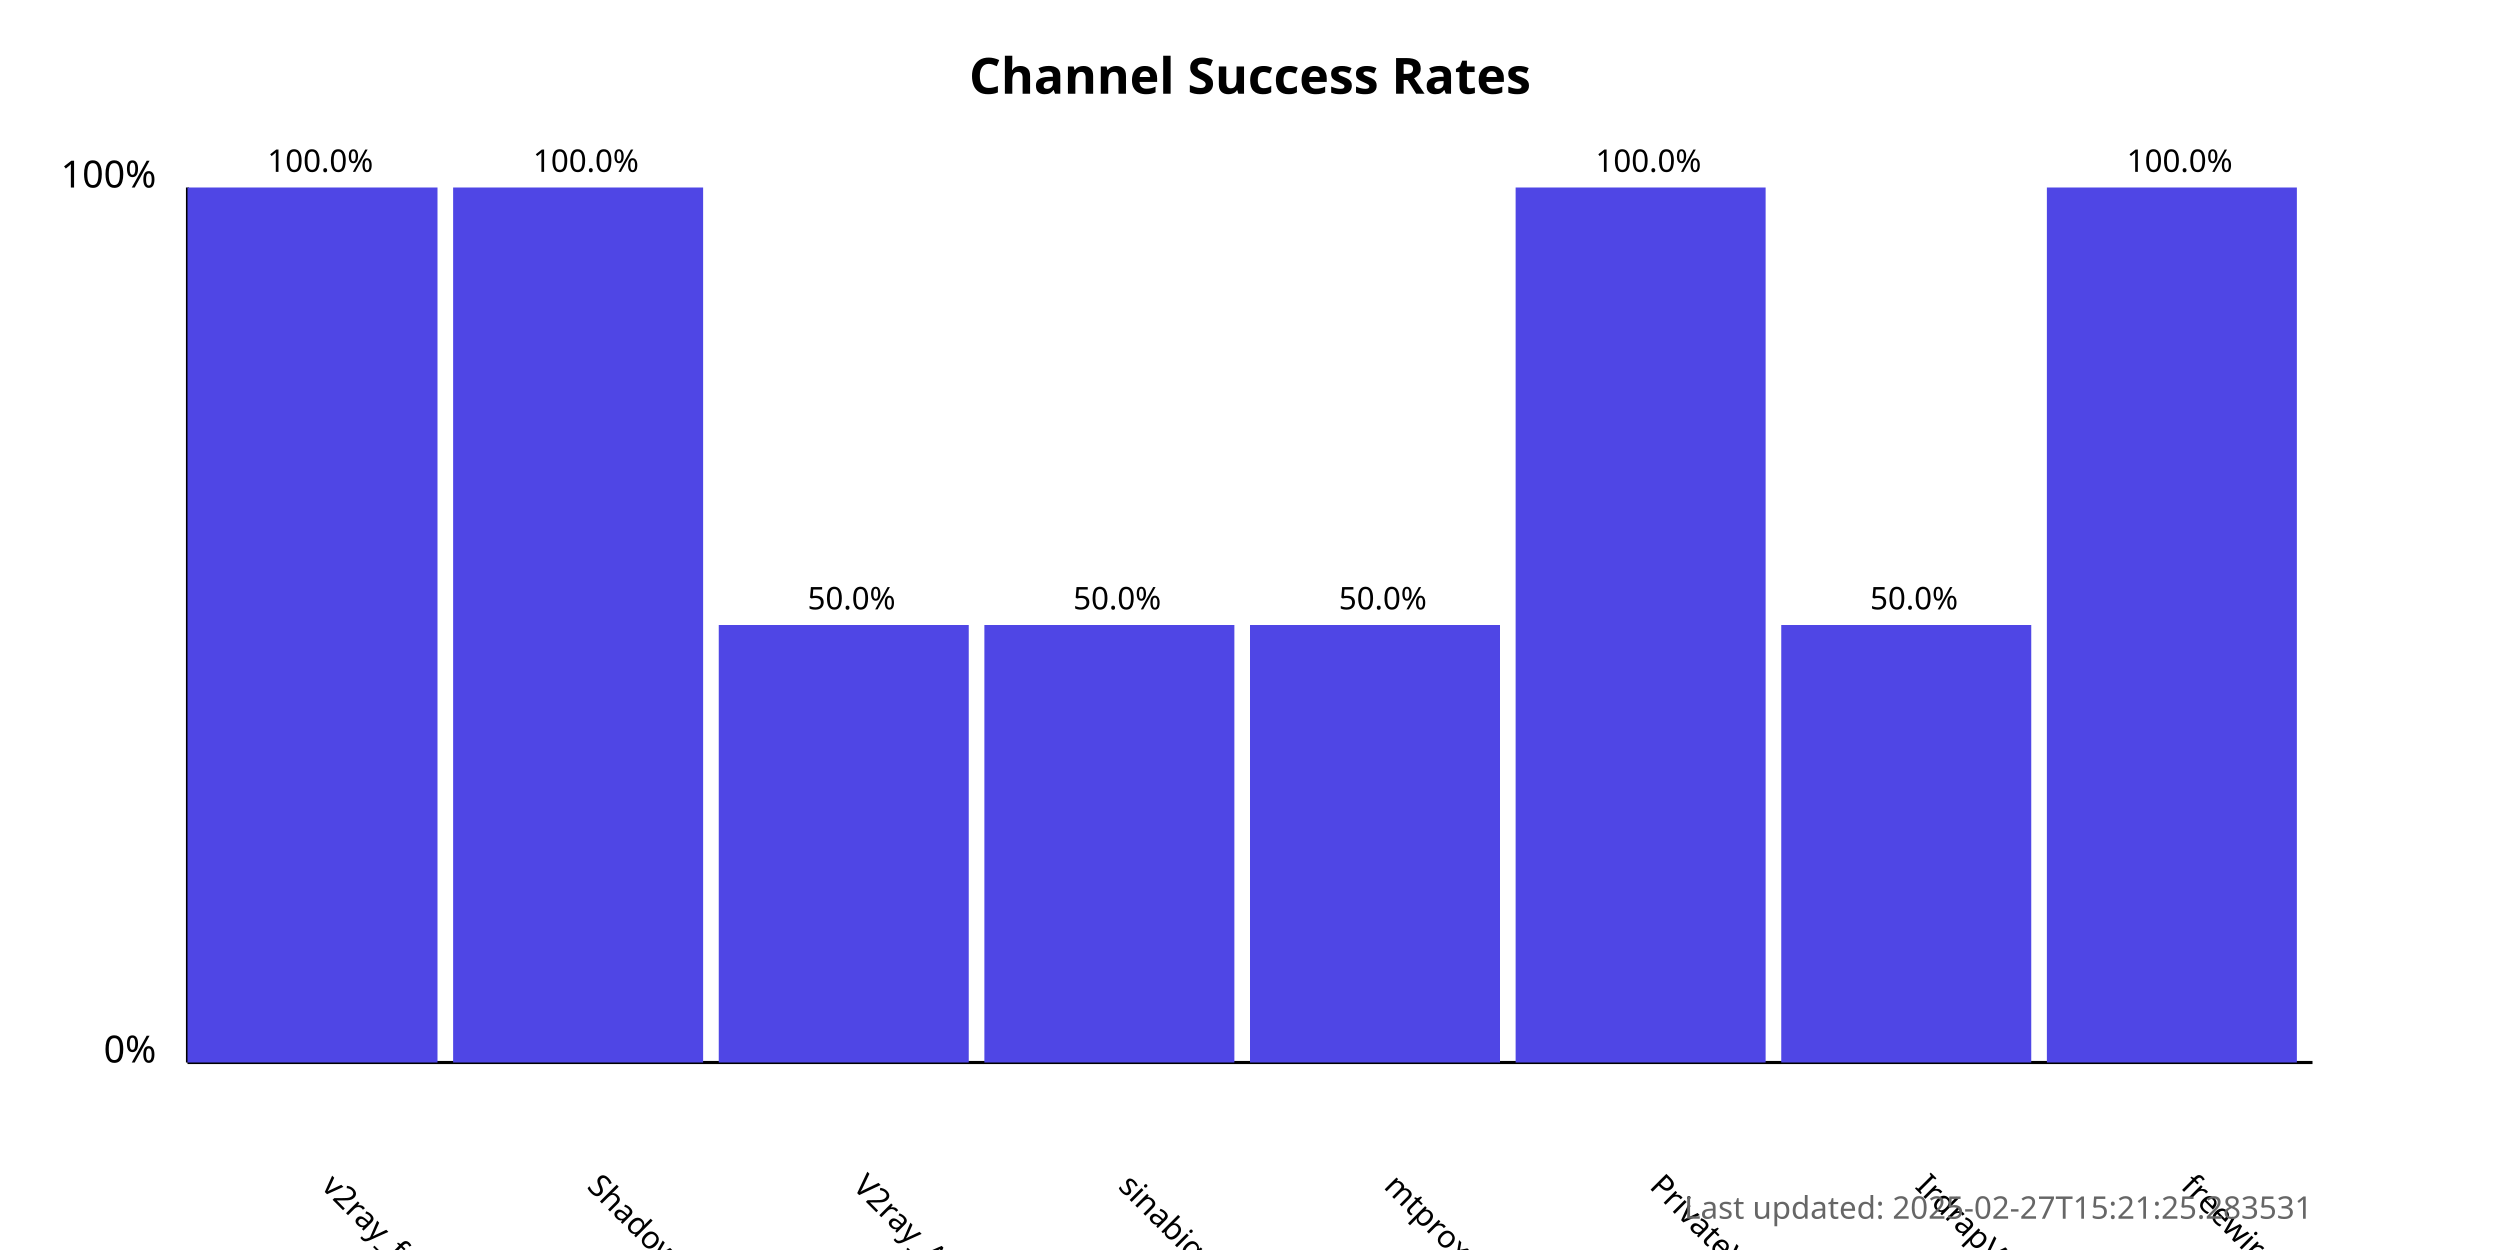
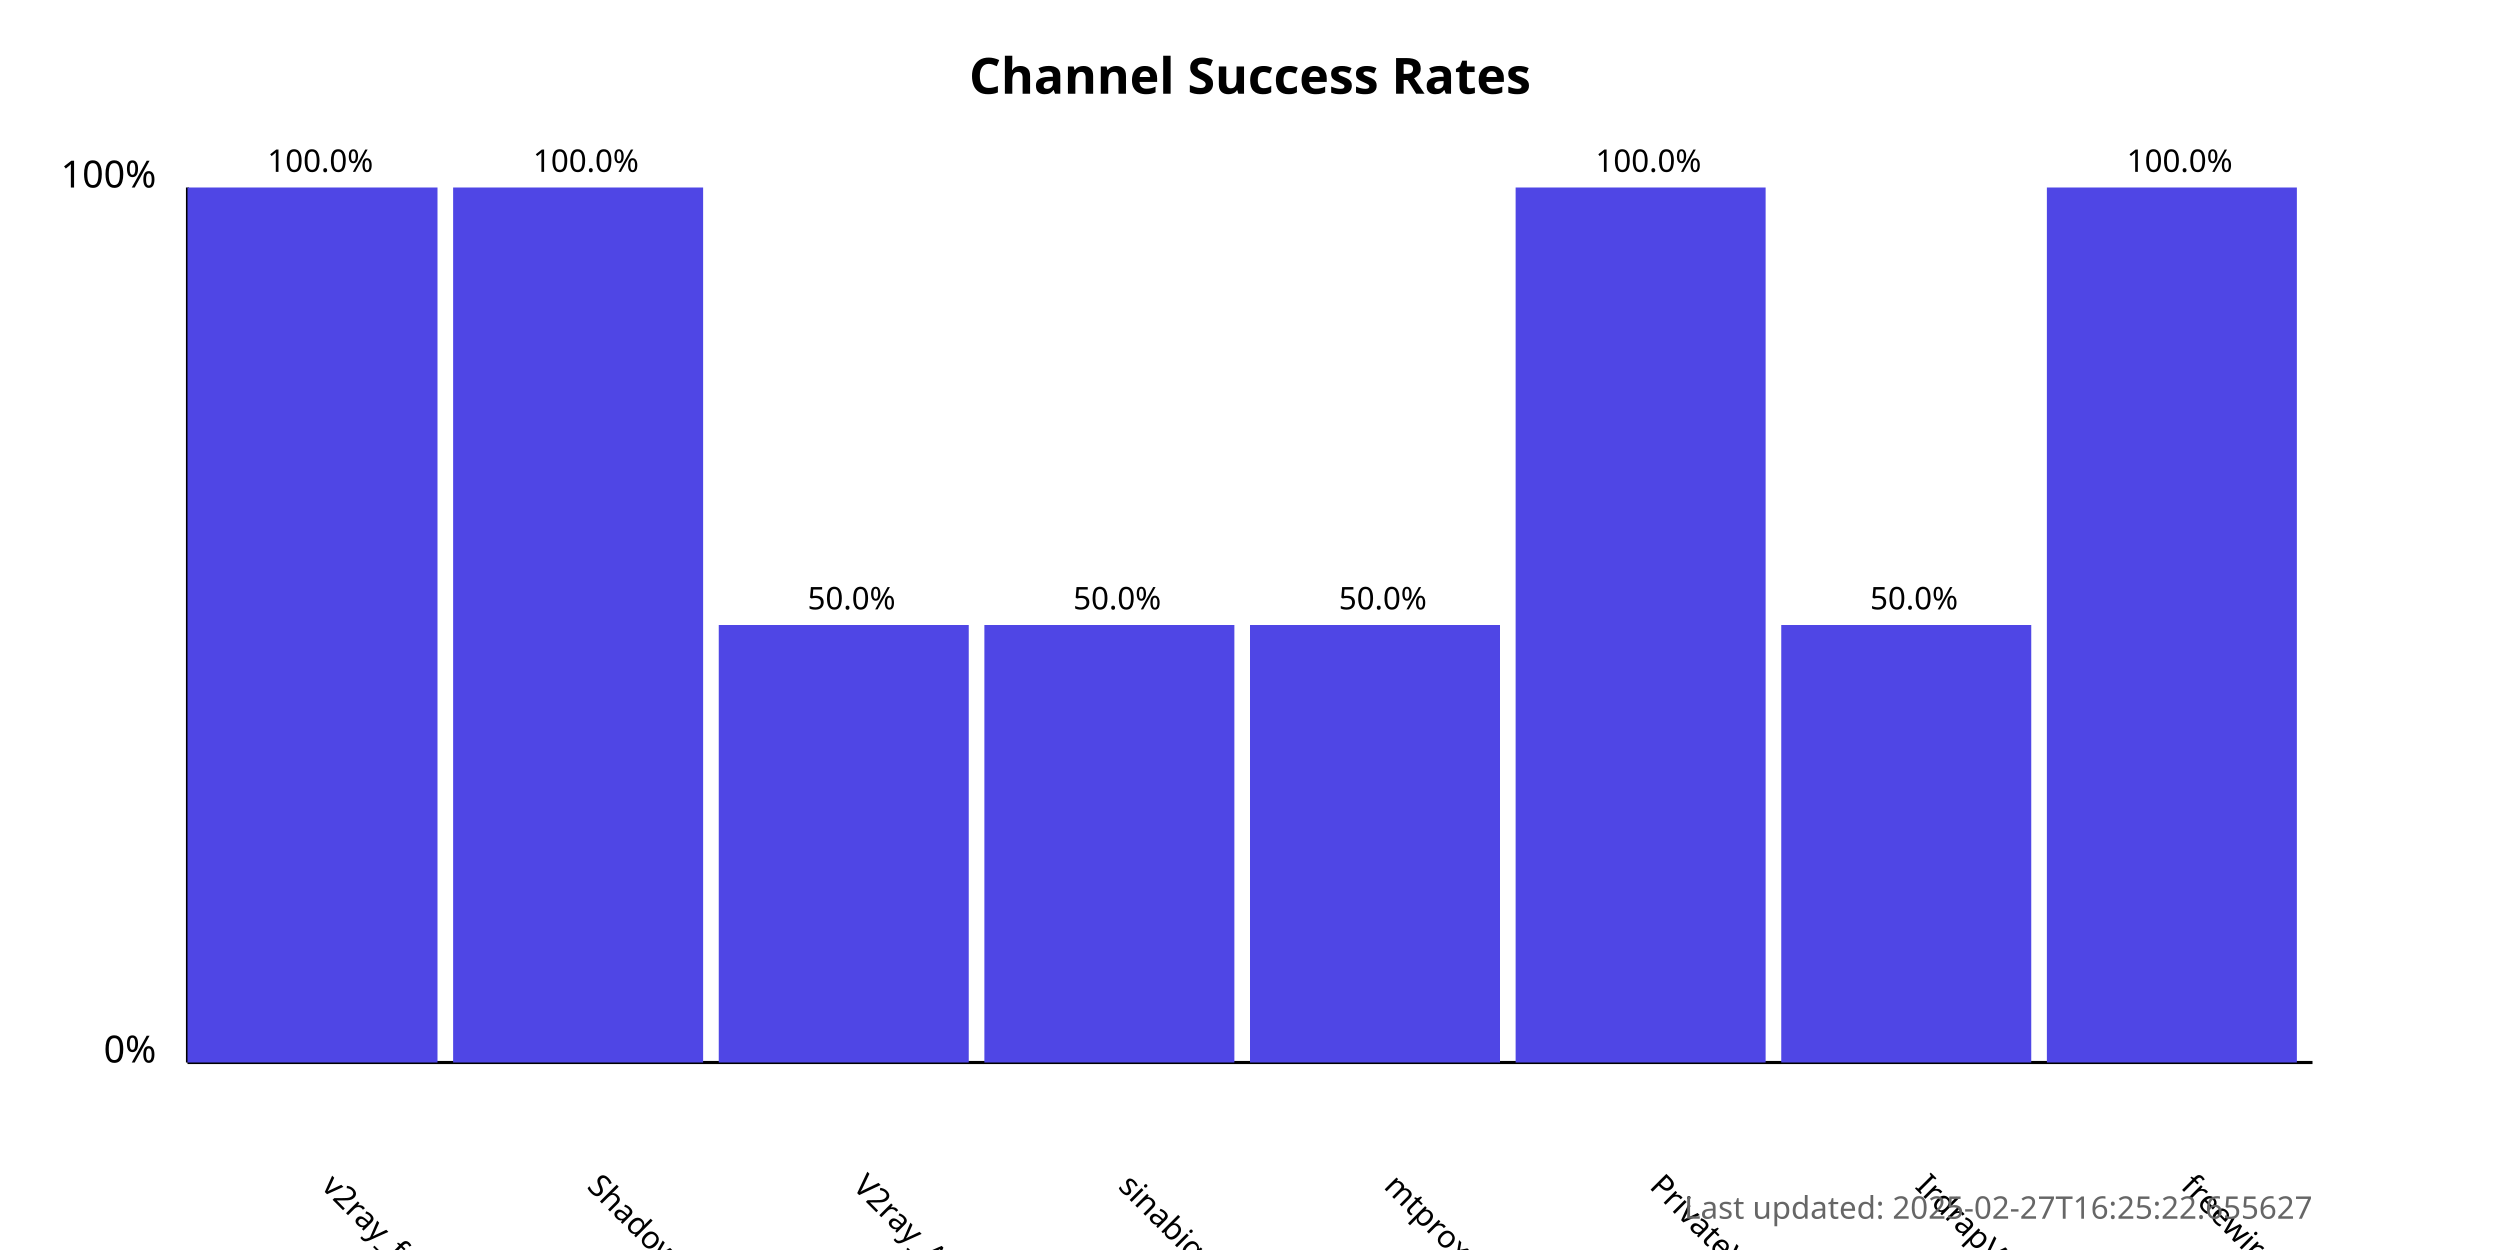
<svg xmlns="http://www.w3.org/2000/svg" width="800" height="400">
  <style>
            .chart-title { font: bold 16px sans-serif; }
            .axis-label { font: 12px sans-serif; }
            .tick-label { font: 10px sans-serif; }
            .bar { fill: #4f46e5; }
            .bar:hover { fill: #6366f1; }
            .timestamp { font: 10px sans-serif; fill: #666; }
        </style>
  <text x="400.0" y="30" text-anchor="middle" class="chart-title">
            Channel Success Rates
        </text>
  <line x1="60" y1="340" x2="60" y2="60" stroke="black" stroke-width="1" />
  <line x1="60" y1="340" x2="740" y2="340" stroke="black" stroke-width="1" />
  <text x="50" y="340" text-anchor="end" class="axis-label">0%</text>
  <text x="50" y="60" text-anchor="end" class="axis-label">100%</text>
  <g>
    <rect x="60" y="60.0" width="80.0" height="280.0" class="bar" />
    <text x="102.5" y="380" transform="rotate(45, 102.5, 380)" text-anchor="start" class="tick-label">
                v2ray_free_conf
            </text>
    <text x="102.5" y="55.0" text-anchor="middle" class="tick-label">
                100.0%
            </text>
  </g>
  <g>
    <rect x="145.0" y="60.0" width="80.0" height="280.0" class="bar" />
    <text x="187.5" y="380" transform="rotate(45, 187.5, 380)" text-anchor="start" class="tick-label">
                ShadowProxy66
            </text>
    <text x="187.5" y="55.0" text-anchor="middle" class="tick-label">
                100.0%
            </text>
  </g>
  <g>
    <rect x="230.0" y="200.0" width="80.0" height="140.0" class="bar" />
    <text x="272.5" y="380" transform="rotate(45, 272.5, 380)" text-anchor="start" class="tick-label">
                V2ray_Alpha
            </text>
    <text x="272.5" y="195.0" text-anchor="middle" class="tick-label">
                50.0%
            </text>
  </g>
  <g>
    <rect x="315.0" y="200.0" width="80.0" height="140.0" class="bar" />
    <text x="357.5" y="380" transform="rotate(45, 357.5, 380)" text-anchor="start" class="tick-label">
                sinabigo
            </text>
    <text x="357.5" y="195.0" text-anchor="middle" class="tick-label">
                50.0%
            </text>
  </g>
  <g>
    <rect x="400.0" y="200.0" width="80.0" height="140.0" class="bar" />
    <text x="442.5" y="380" transform="rotate(45, 442.5, 380)" text-anchor="start" class="tick-label">
                mtproxy_lists
            </text>
    <text x="442.5" y="195.0" text-anchor="middle" class="tick-label">
                50.0%
            </text>
  </g>
  <g>
    <rect x="485.0" y="60.0" width="80.0" height="280.0" class="bar" />
    <text x="527.5" y="380" transform="rotate(45, 527.5, 380)" text-anchor="start" class="tick-label">
                PrivateVPNs
            </text>
    <text x="527.5" y="55.0" text-anchor="middle" class="tick-label">
                100.0%
            </text>
  </g>
  <g>
    <rect x="570.0" y="200.0" width="80.0" height="140.0" class="bar" />
    <text x="612.5" y="380" transform="rotate(45, 612.5, 380)" text-anchor="start" class="tick-label">
                IrdrapVPNnews
            </text>
    <text x="612.5" y="195.0" text-anchor="middle" class="tick-label">
                50.0%
            </text>
  </g>
  <g>
    <rect x="655.0" y="60.0" width="80.0" height="280.0" class="bar" />
    <text x="697.5" y="380" transform="rotate(45, 697.5, 380)" text-anchor="start" class="tick-label">
                freewireguard
            </text>
    <text x="697.5" y="55.0" text-anchor="middle" class="tick-label">
                100.0%
            </text>
  </g>
  <text x="740" y="390" text-anchor="end" class="timestamp">
-             Last updated: 2025-02-27T15:21:25.283531
+             Last updated: 2025-02-27T16:25:22.655627
        </text>
</svg>
